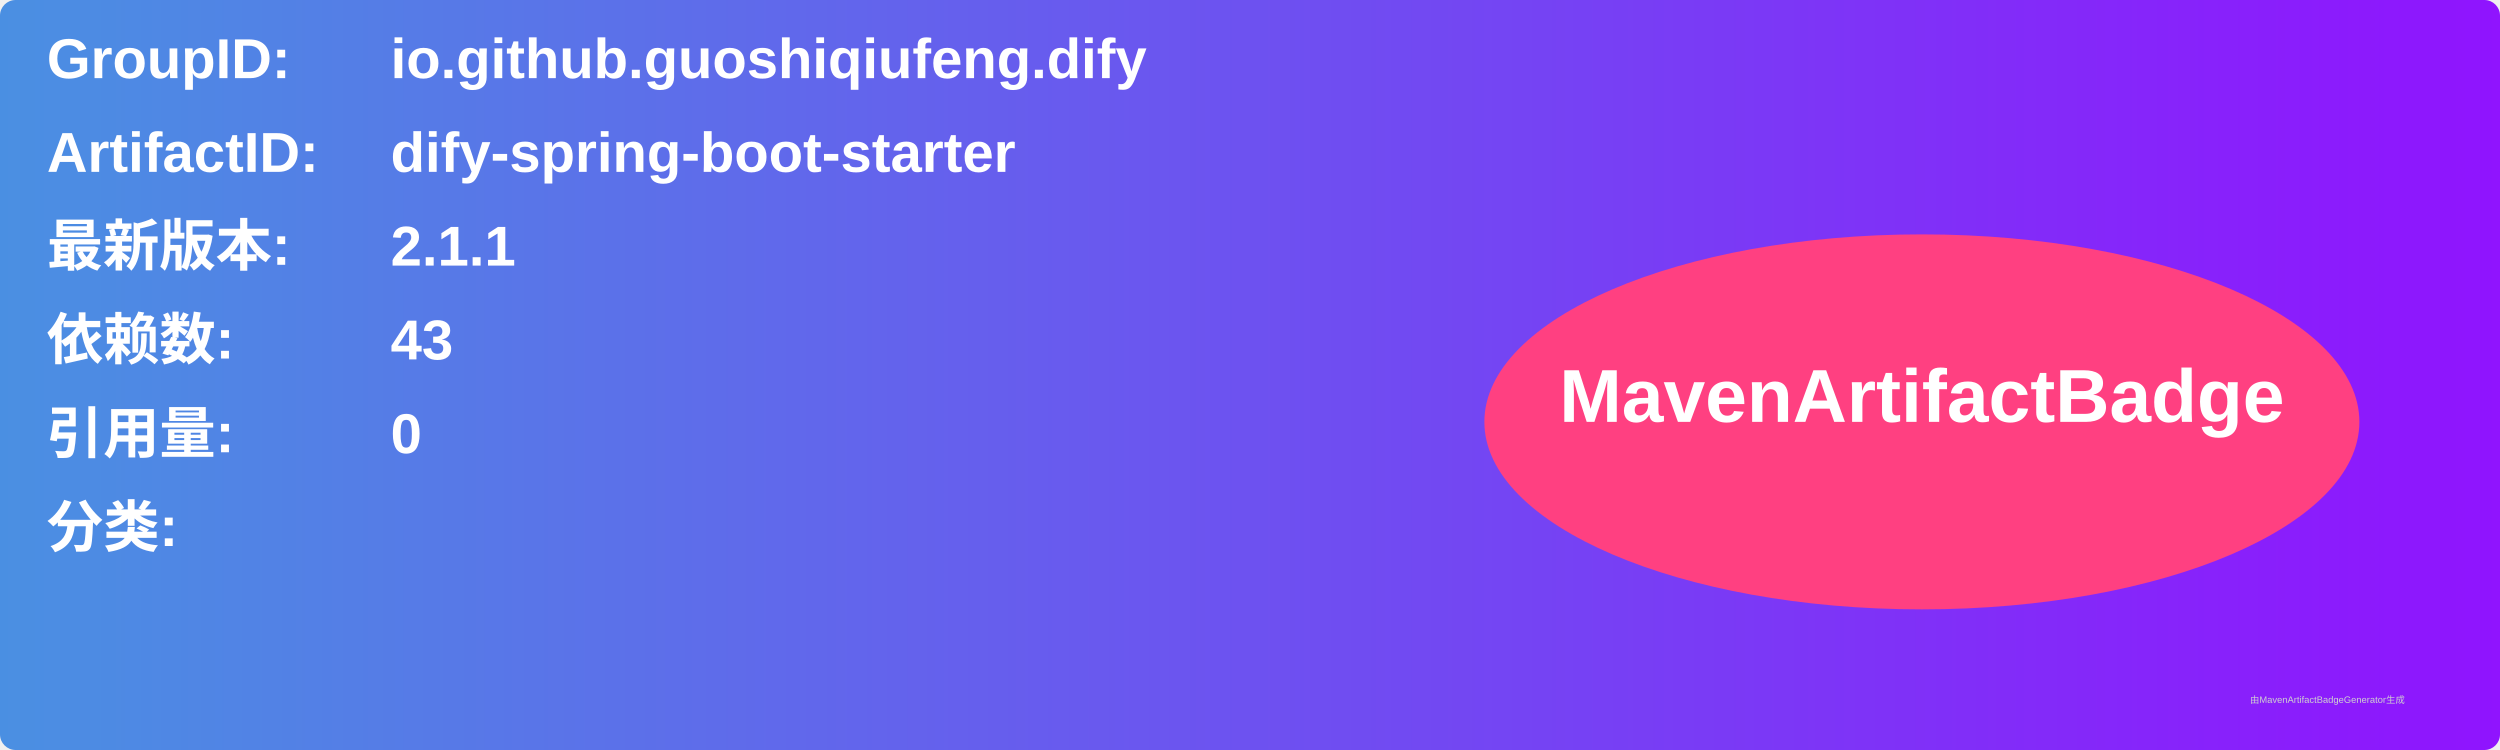
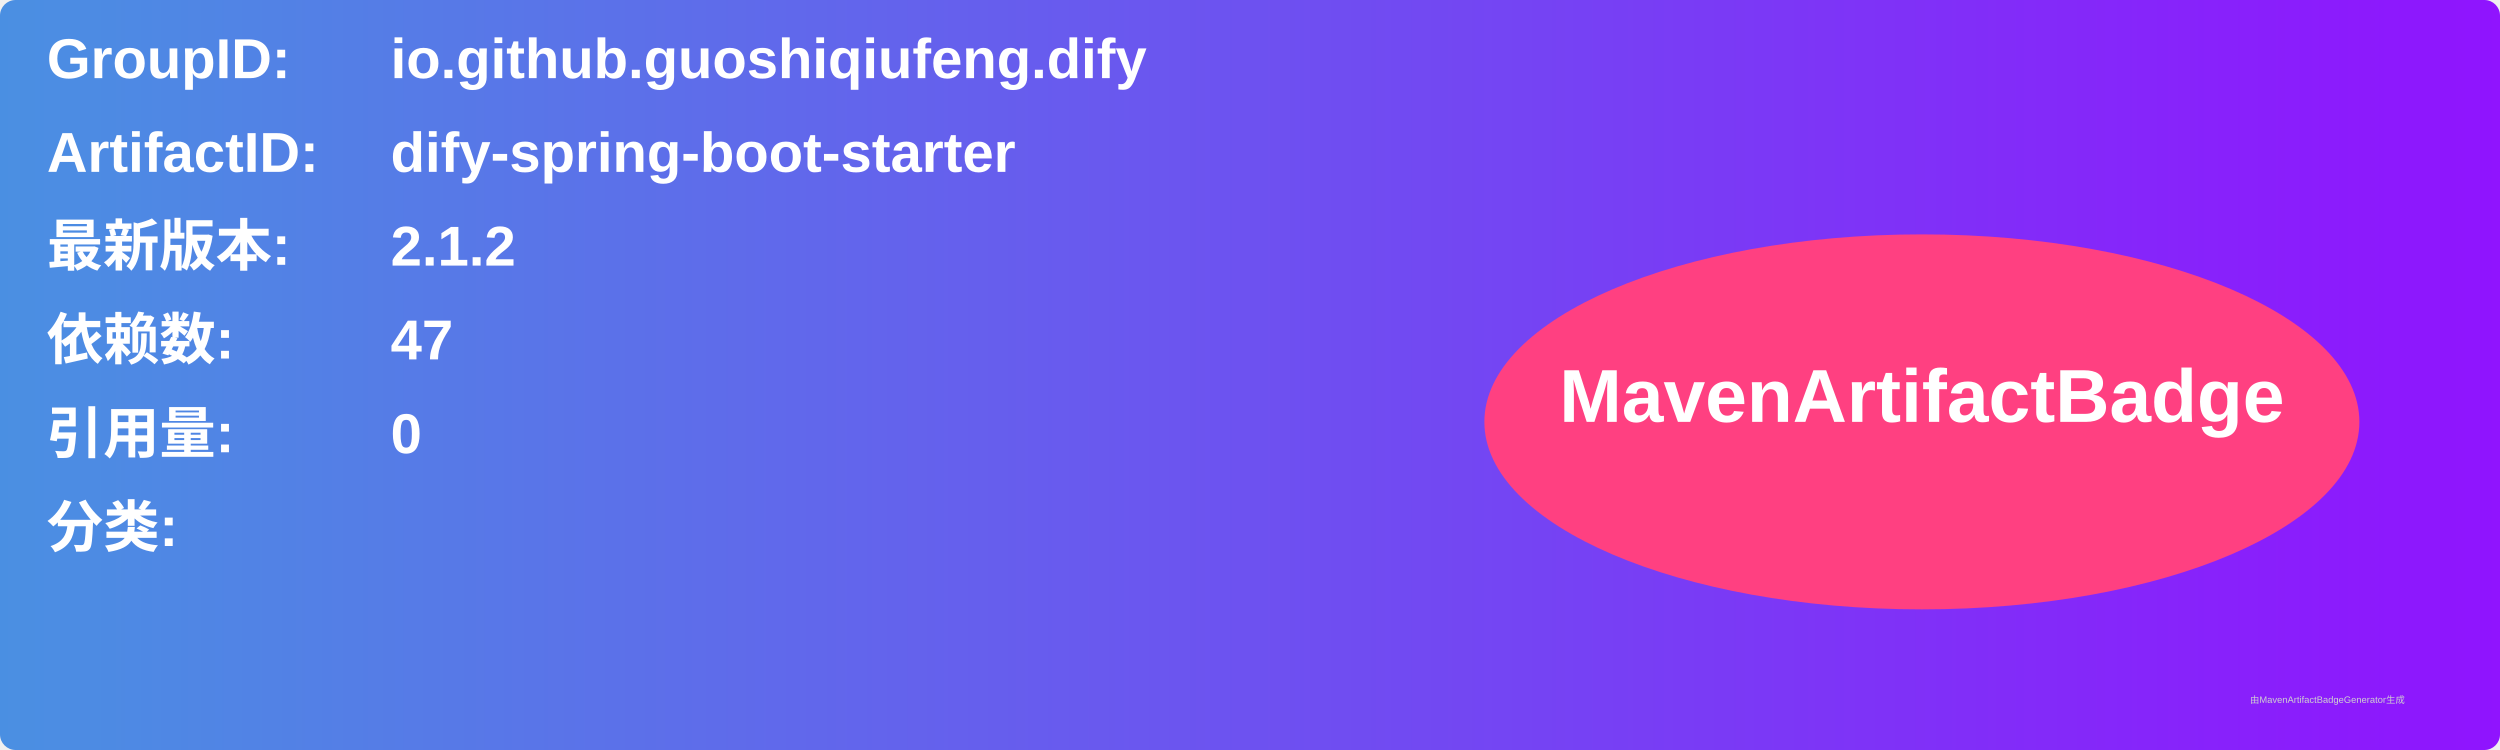
<svg xmlns="http://www.w3.org/2000/svg" width="800" height="240" viewBox="0 0 800 240">
  <linearGradient id="grad" x1="0%" y1="0%" x2="100%" y2="0%">
    <stop offset="0%" stop-color="#4a90e2" />
    <stop offset="100%" stop-color="#9013fe" />
  </linearGradient>
  <rect width="100%" height="100%" rx="5" ry="5" fill="url(#grad)" />
  <g transform="translate(15, 15)">
    <text x="0" y="10" font-family="Arial" font-size="18" fill="white" font-weight="bold" width="260">GroupID:</text>
    <text x="110" y="10" font-family="Arial" font-size="18" fill="white" font-weight="bold" width="460">io.github.guoshiqiufeng.dify</text>
    <text x="0" y="40" font-family="Arial" font-size="18" fill="white" font-weight="bold" width="260">ArtifactID:</text>
    <text x="110" y="40" font-family="Arial" font-size="18" fill="white" font-weight="bold" width="460">dify-spring-boot-starter</text>
    <text x="0" y="70" font-family="Arial" font-size="18" fill="white" font-weight="bold">最新版本:</text>
    <text x="110" y="70" font-family="Arial" font-size="18" fill="white" font-weight="bold">
-       <tspan font-weight="bold">2.1.1</tspan>
+       <tspan font-weight="bold">2.1.2</tspan>
    </text>
    <text x="0" y="100" font-family="Arial" font-size="18" fill="white" font-weight="bold">依赖数: </text>
    <text x="110" y="100" font-family="Arial" font-size="18" fill="white">
-       <tspan font-weight="bold">43</tspan>
+       <tspan font-weight="bold">47</tspan>
    </text>
    <text x="0" y="130" font-family="Arial" font-size="18" fill="white" font-weight="bold">引用量: </text>
    <text x="110" y="130" font-family="Arial" font-size="18" fill="white">
      <tspan font-weight="bold">0</tspan>
    </text>
    <text x="0" y="160" font-family="Arial" font-size="18" fill="white" font-weight="bold">分类:</text>
    <text x="10" y="190" font-family="Arial" font-size="10" fill="white">
      <tspan font-weight="bold" />
    </text>
    <ellipse cx="600" cy="120" rx="140" ry="60" fill="#ff4081" />
    <text x="600" y="120" text-anchor="middle" font-family="Arial" font-size="24" fill="white" font-weight="bold">MavenArtifactBadge</text>
  </g>
  <text x="720" y="225" font-family="Arial" font-size="3" fill="#d0d0d0">由MavenArtifactBadgeGenerator生成</text>
</svg>
